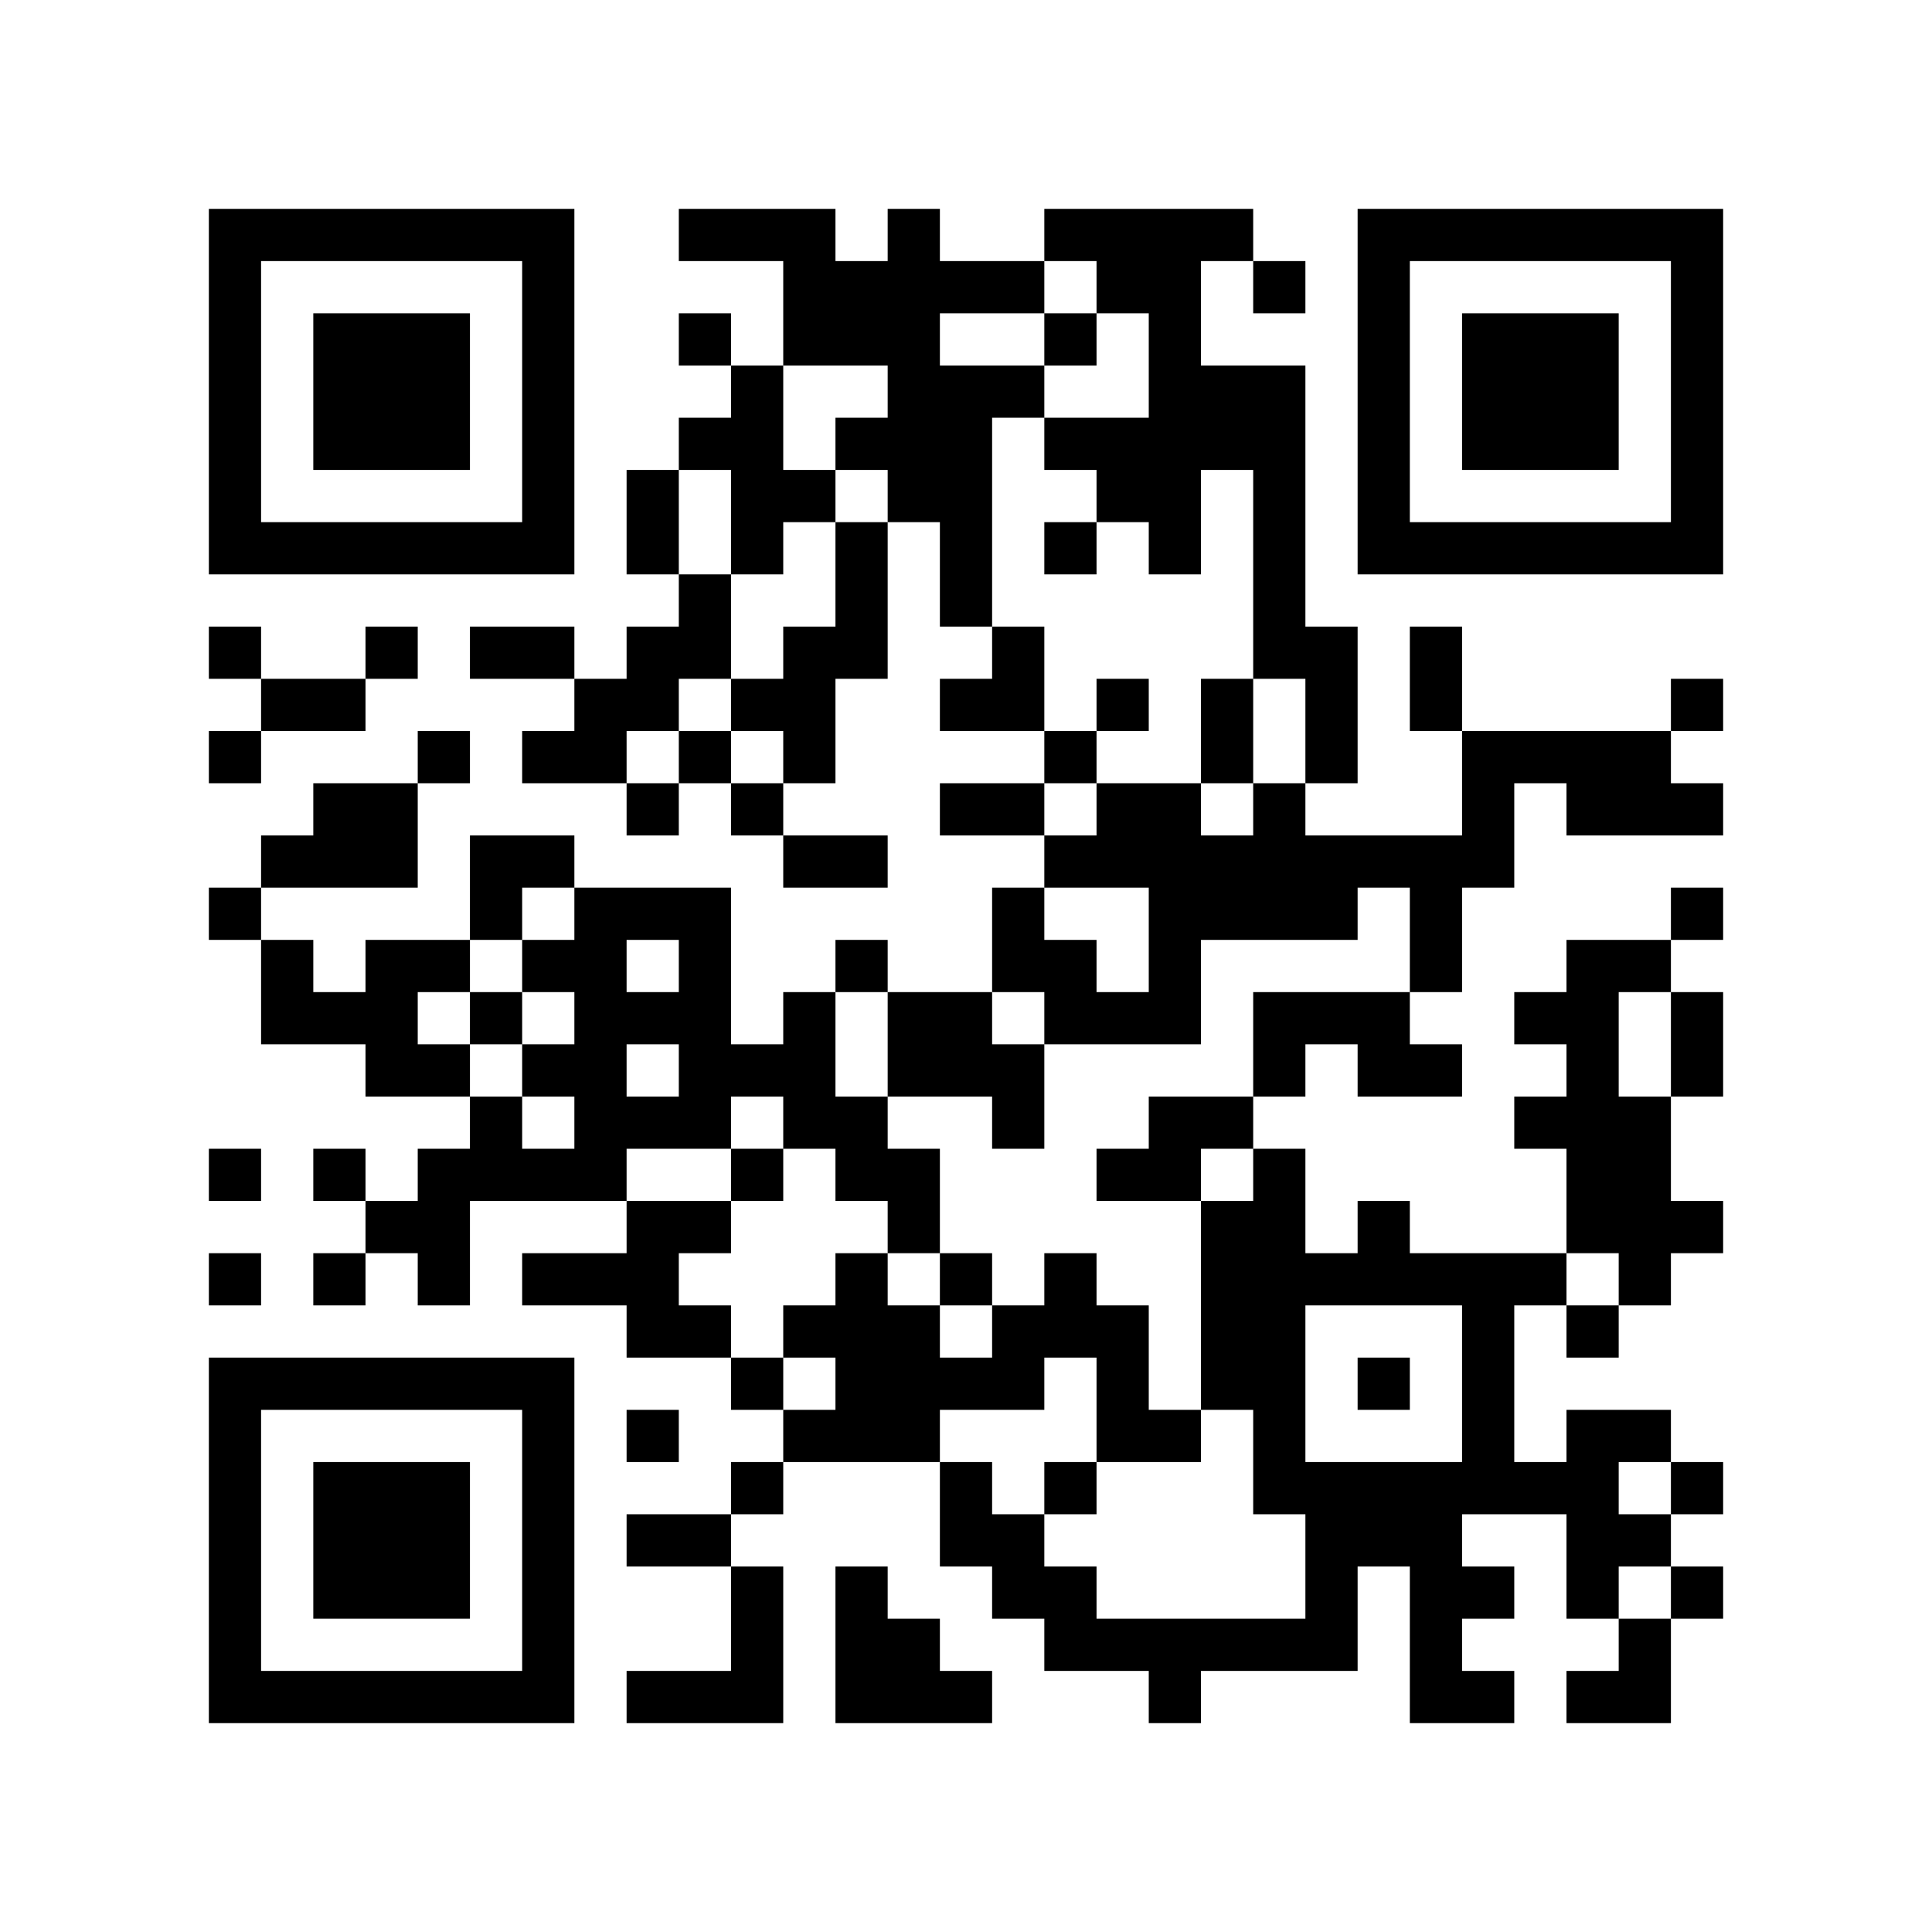
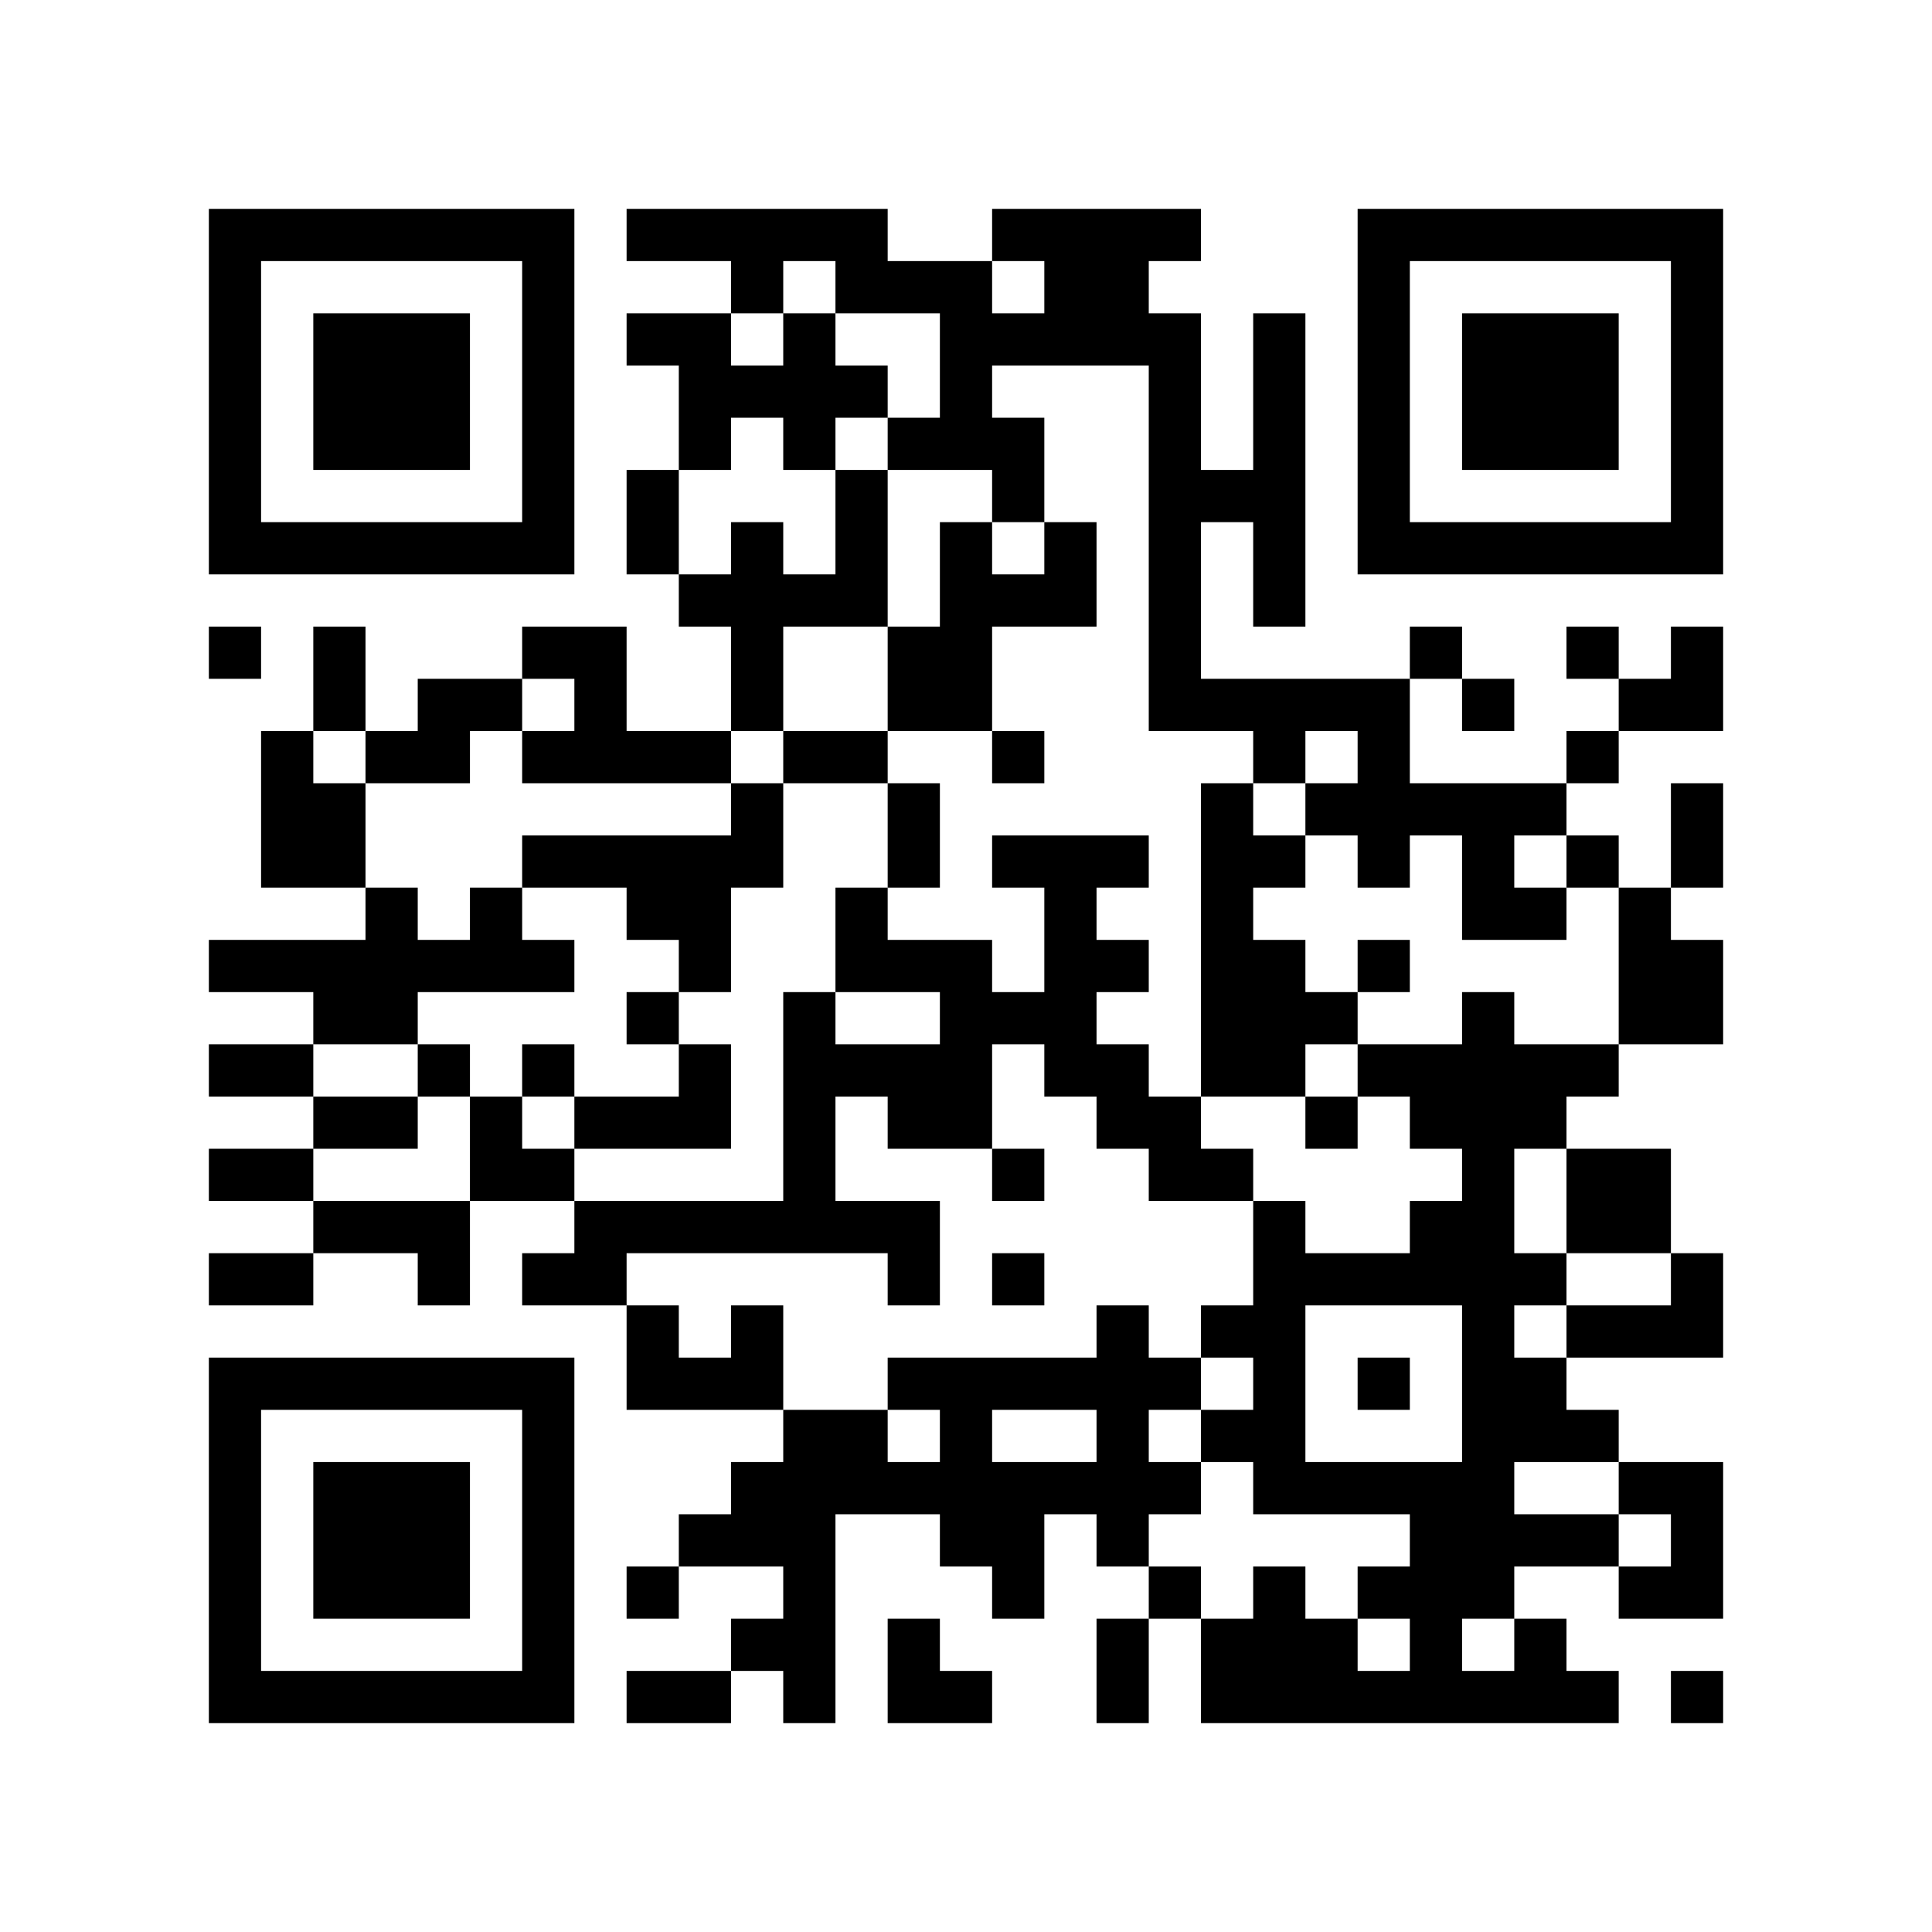
<svg xmlns="http://www.w3.org/2000/svg" width="37mm" height="37mm" version="1.1" viewBox="0 0 37 37">
  <rect fill="white" x="0" y="0" width="100%" height="100%" />
-   <path style="fill:#000000;fill-opacity:1;fill-rule:nonzero;stroke:none" d="M 10 32 L 10 33 L 11 33 L 11 32 z M 23 8 L 23 9 L 24 9 L 24 8 z M 26 23 L 26 24 L 27 24 L 27 23 z M 24 11 L 24 12 L 25 12 L 25 11 z M 27 30 L 27 31 L 28 31 L 28 30 z M 12 9 L 12 10 L 13 10 L 13 9 z M 13 4 L 13 5 L 14 5 L 14 4 z M 18 5 L 18 6 L 19 6 L 19 5 z M 16 21 L 16 22 L 17 22 L 17 21 z M 5 32 L 5 33 L 6 33 L 6 32 z M 29 19 L 29 20 L 30 20 L 30 19 z M 7 6 L 7 7 L 8 7 L 8 6 z M 20 4 L 20 5 L 21 5 L 21 4 z M 10 27 L 10 28 L 11 28 L 11 27 z M 23 17 L 23 18 L 24 18 L 24 17 z M 25 19 L 25 20 L 26 20 L 26 19 z M 26 16 L 26 17 L 27 17 L 27 16 z M 27 13 L 27 14 L 28 14 L 28 13 z M 15 19 L 15 20 L 16 20 L 16 19 z M 13 23 L 13 24 L 14 24 L 14 23 z M 28 25 L 28 26 L 29 26 L 29 25 z M 16 12 L 16 13 L 17 13 L 17 12 z M 19 17 L 19 18 L 20 18 L 20 17 z M 6 22 L 6 23 L 7 23 L 7 22 z M 30 27 L 30 28 L 31 28 L 31 27 z M 7 15 L 7 16 L 8 16 L 8 15 z M 31 10 L 31 11 L 32 11 L 32 10 z M 5 19 L 5 20 L 6 20 L 6 19 z M 32 5 L 32 6 L 33 6 L 33 5 z M 6 16 L 6 17 L 7 17 L 7 16 z M 10 18 L 10 19 L 11 19 L 11 18 z M 11 19 L 11 20 L 12 20 L 12 19 z M 24 25 L 24 26 L 25 26 L 25 25 z M 22 9 L 22 10 L 23 10 L 23 9 z M 25 12 L 25 13 L 26 13 L 26 12 z M 27 10 L 27 11 L 28 11 L 28 10 z M 14 13 L 14 14 L 15 14 L 15 13 z M 12 29 L 12 30 L 13 30 L 13 29 z M 28 32 L 28 33 L 29 33 L 29 32 z M 16 11 L 16 12 L 17 12 L 17 11 z M 4 9 L 4 10 L 5 10 L 5 9 z M 28 6 L 28 7 L 29 7 L 29 6 z M 5 4 L 5 5 L 6 5 L 6 4 z M 29 7 L 29 8 L 30 8 L 30 7 z M 32 28 L 32 29 L 33 29 L 33 28 z M 7 26 L 7 27 L 8 27 L 8 26 z M 10 5 L 10 6 L 11 6 L 11 5 z M 23 31 L 23 32 L 24 32 L 24 31 z M 20 24 L 20 25 L 21 25 L 21 24 z M 10 31 L 10 32 L 11 32 L 11 31 z M 14 30 L 14 31 L 15 31 L 15 30 z M 30 29 L 30 30 L 31 30 L 31 29 z M 4 32 L 4 33 L 5 33 L 5 32 z M 16 24 L 16 25 L 17 25 L 17 24 z M 31 24 L 31 25 L 32 25 L 32 24 z M 29 8 L 29 9 L 30 9 L 30 8 z M 30 7 L 30 8 L 31 8 L 31 7 z M 31 14 L 31 15 L 32 15 L 32 14 z M 8 28 L 8 29 L 9 29 L 9 28 z M 32 17 L 32 18 L 33 18 L 33 17 z M 24 31 L 24 32 L 25 32 L 25 31 z M 10 22 L 10 23 L 11 23 L 11 22 z M 25 30 L 25 31 L 26 31 L 26 30 z M 24 5 L 24 6 L 25 6 L 25 5 z M 22 21 L 22 22 L 23 22 L 23 21 z M 27 24 L 27 25 L 28 25 L 28 24 z M 14 9 L 14 10 L 15 10 L 15 9 z M 15 12 L 15 13 L 16 13 L 16 12 z M 18 11 L 18 12 L 19 12 L 19 11 z M 17 22 L 17 23 L 18 23 L 18 22 z M 6 29 L 6 30 L 7 30 L 7 29 z M 30 14 L 30 15 L 31 15 L 31 14 z M 7 8 L 7 9 L 8 9 L 8 8 z M 32 8 L 32 9 L 33 9 L 33 8 z M 9 10 L 9 11 L 10 11 L 10 10 z M 20 6 L 20 7 L 21 7 L 21 6 z M 11 20 L 11 21 L 12 21 L 12 20 z M 24 12 L 24 13 L 25 13 L 25 12 z M 20 28 L 20 29 L 21 29 L 21 28 z M 25 17 L 25 18 L 26 18 L 26 17 z M 26 6 L 26 7 L 27 7 L 27 6 z M 13 19 L 13 20 L 14 20 L 14 19 z M 12 24 L 12 25 L 13 25 L 13 24 z M 15 5 L 15 6 L 16 6 L 16 5 z M 13 21 L 13 22 L 14 22 L 14 21 z M 28 27 L 28 28 L 29 28 L 29 27 z M 14 26 L 14 27 L 15 27 L 15 26 z M 30 25 L 30 26 L 31 26 L 31 25 z M 4 4 L 4 5 L 5 5 L 5 4 z M 8 18 L 8 19 L 9 19 L 9 18 z M 32 7 L 32 8 L 33 8 L 33 7 z M 9 19 L 9 20 L 10 20 L 10 19 z M 7 23 L 7 24 L 8 24 L 8 23 z M 10 16 L 10 17 L 11 17 L 11 16 z M 8 24 L 8 25 L 9 25 L 9 24 z M 23 24 L 23 25 L 24 25 L 24 24 z M 21 8 L 21 9 L 22 9 L 22 8 z M 11 13 L 11 14 L 12 14 L 12 13 z M 24 27 L 24 28 L 25 28 L 25 27 z M 22 7 L 22 8 L 23 8 L 23 7 z M 26 9 L 26 10 L 27 10 L 27 9 z M 27 4 L 27 5 L 28 5 L 28 4 z M 16 5 L 16 6 L 17 6 L 17 5 z M 17 8 L 17 9 L 18 9 L 18 8 z M 30 32 L 30 33 L 31 33 L 31 32 z M 28 8 L 28 9 L 29 9 L 29 8 z M 31 21 L 31 22 L 32 22 L 32 21 z M 5 10 L 5 11 L 6 11 L 6 10 z M 32 30 L 32 31 L 33 31 L 33 30 z M 30 10 L 30 11 L 31 11 L 31 10 z M 9 12 L 9 13 L 10 13 L 10 12 z M 7 28 L 7 29 L 8 29 L 8 28 z M 8 23 L 8 24 L 9 24 L 9 23 z M 9 22 L 9 23 L 10 23 L 10 22 z M 10 29 L 10 30 L 11 30 L 11 29 z M 23 7 L 23 8 L 24 8 L 24 7 z M 21 27 L 21 28 L 22 28 L 22 27 z M 24 8 L 24 9 L 25 9 L 25 8 z M 27 29 L 27 30 L 28 30 L 28 29 z M 18 28 L 18 29 L 19 29 L 19 28 z M 14 28 L 14 29 L 15 29 L 15 28 z M 15 25 L 15 26 L 16 26 L 16 25 z M 28 15 L 28 16 L 29 16 L 29 15 z M 16 26 L 16 27 L 17 27 L 17 26 z M 29 14 L 29 15 L 30 15 L 30 14 z M 17 27 L 17 28 L 18 28 L 18 27 z M 6 32 L 6 33 L 7 33 L 7 32 z M 8 30 L 8 31 L 9 31 L 9 30 z M 32 19 L 32 20 L 33 20 L 33 19 z M 10 20 L 10 21 L 11 21 L 11 20 z M 25 28 L 25 29 L 26 29 L 26 28 z M 24 7 L 24 8 L 25 8 L 25 7 z M 22 19 L 22 20 L 23 20 L 23 19 z M 12 13 L 12 14 L 13 14 L 13 13 z M 13 8 L 13 9 L 14 9 L 14 8 z M 27 16 L 27 17 L 28 17 L 28 16 z M 14 7 L 14 8 L 15 8 L 15 7 z M 19 30 L 19 31 L 20 31 L 20 30 z M 15 14 L 15 15 L 16 15 L 16 14 z M 18 9 L 18 10 L 19 10 L 19 9 z M 17 20 L 17 21 L 18 21 L 18 20 z M 7 10 L 7 11 L 8 11 L 8 10 z M 32 10 L 32 11 L 33 11 L 33 10 z M 20 8 L 20 9 L 21 9 L 21 8 z M 23 21 L 23 22 L 24 22 L 24 21 z M 21 5 L 21 6 L 22 6 L 22 5 z M 11 22 L 11 23 L 12 23 L 12 22 z M 22 10 L 22 11 L 23 11 L 23 10 z M 20 30 L 20 31 L 21 31 L 21 30 z M 21 31 L 21 32 L 22 32 L 22 31 z M 26 4 L 26 5 L 27 5 L 27 4 z M 13 17 L 13 18 L 14 18 L 14 17 z M 16 8 L 16 9 L 17 9 L 17 8 z M 29 24 L 29 25 L 30 25 L 30 24 z M 19 13 L 19 14 L 20 14 L 20 13 z M 30 23 L 30 24 L 31 24 L 31 23 z M 4 6 L 4 7 L 5 7 L 5 6 z M 7 19 L 7 20 L 8 20 L 8 19 z M 9 17 L 9 18 L 10 18 L 10 17 z M 10 6 L 10 7 L 11 7 L 11 6 z M 8 26 L 8 27 L 9 27 L 9 26 z M 23 26 L 23 27 L 24 27 L 24 26 z M 22 5 L 22 6 L 23 6 L 23 5 z M 25 24 L 25 25 L 26 25 L 26 24 z M 22 31 L 22 32 L 23 32 L 23 31 z M 19 26 L 19 27 L 20 27 L 20 26 z M 17 6 L 17 7 L 18 7 L 18 6 z M 30 30 L 30 31 L 31 31 L 31 30 z M 4 29 L 4 30 L 5 30 L 5 29 z M 28 10 L 28 11 L 29 11 L 29 10 z M 31 23 L 31 24 L 32 24 L 32 23 z M 17 32 L 17 33 L 18 33 L 18 32 z M 6 7 L 6 8 L 7 8 L 7 7 z M 30 8 L 30 9 L 31 9 L 31 8 z M 7 30 L 7 31 L 8 31 L 8 30 z M 10 9 L 10 10 L 11 10 L 11 9 z M 24 28 L 24 29 L 25 29 L 25 28 z M 21 25 L 21 26 L 22 26 L 22 25 z M 24 10 L 24 11 L 25 11 L 25 10 z M 22 22 L 22 23 L 23 23 L 23 22 z M 27 31 L 27 32 L 28 32 L 28 31 z M 14 10 L 14 11 L 15 11 L 15 10 z M 15 27 L 15 28 L 16 28 L 16 27 z M 17 25 L 17 26 L 18 26 L 18 25 z M 32 23 L 32 24 L 33 24 L 33 23 z M 6 30 L 6 31 L 7 31 L 7 30 z M 30 19 L 30 20 L 31 20 L 31 19 z M 7 7 L 7 8 L 8 8 L 8 7 z M 31 18 L 31 19 L 32 19 L 32 18 z M 8 8 L 8 9 L 9 9 L 9 8 z M 32 13 L 32 14 L 33 14 L 33 13 z M 20 19 L 20 20 L 21 20 L 21 19 z M 10 26 L 10 27 L 11 27 L 11 26 z M 23 14 L 23 15 L 24 15 L 24 14 z M 24 17 L 24 18 L 25 18 L 25 17 z M 22 17 L 22 18 L 23 18 L 23 17 z M 27 20 L 27 21 L 28 21 L 28 20 z M 12 15 L 12 16 L 13 16 L 13 15 z M 26 19 L 26 20 L 27 20 L 27 19 z M 13 14 L 13 15 L 14 15 L 14 14 z M 27 18 L 27 19 L 28 19 L 28 18 z M 12 21 L 12 22 L 13 22 L 13 21 z M 15 16 L 15 17 L 16 17 L 16 16 z M 4 27 L 4 28 L 5 28 L 5 27 z M 28 24 L 28 25 L 29 25 L 29 24 z M 18 15 L 18 16 L 19 16 L 19 15 z M 5 26 L 5 27 L 6 27 L 6 26 z M 29 21 L 29 22 L 30 22 L 30 21 z M 4 17 L 4 18 L 5 18 L 5 17 z M 7 12 L 7 13 L 8 13 L 8 12 z M 8 7 L 8 8 L 9 8 L 9 7 z M 32 4 L 32 5 L 33 5 L 33 4 z M 6 19 L 6 20 L 7 20 L 7 19 z M 20 10 L 20 11 L 21 11 L 21 10 z M 23 23 L 23 24 L 24 24 L 24 23 z M 24 24 L 24 25 L 25 25 L 25 24 z M 22 8 L 22 9 L 23 9 L 23 8 z M 25 13 L 25 14 L 26 14 L 26 13 z M 26 10 L 26 11 L 27 11 L 27 10 z M 15 9 L 15 10 L 16 10 L 16 9 z M 13 25 L 13 26 L 14 26 L 14 25 z M 16 10 L 16 11 L 17 11 L 17 10 z M 14 22 L 14 23 L 15 23 L 15 22 z M 19 15 L 19 16 L 20 16 L 20 15 z M 30 21 L 30 22 L 31 22 L 31 21 z M 4 8 L 4 9 L 5 9 L 5 8 z M 16 32 L 16 33 L 17 33 L 17 32 z M 31 32 L 31 33 L 32 33 L 32 32 z M 8 14 L 8 15 L 9 15 L 9 14 z M 6 10 L 6 11 L 7 11 L 7 10 z M 10 4 L 10 5 L 11 5 L 11 4 z M 8 20 L 8 21 L 9 21 L 9 20 z M 24 23 L 24 24 L 25 24 L 25 23 z M 10 30 L 10 31 L 11 31 L 11 30 z M 21 22 L 21 23 L 22 23 L 22 22 z M 26 29 L 26 30 L 27 30 L 27 29 z M 27 32 L 27 33 L 28 33 L 28 32 z M 19 20 L 19 21 L 20 21 L 20 20 z M 17 4 L 17 5 L 18 5 L 18 4 z M 15 20 L 15 21 L 16 21 L 16 20 z M 30 28 L 30 29 L 31 29 L 31 28 z M 4 31 L 4 32 L 5 32 L 5 31 z M 16 31 L 16 32 L 17 32 L 17 31 z M 30 6 L 30 7 L 31 7 L 31 6 z M 7 32 L 7 33 L 8 33 L 8 32 z M 31 15 L 31 16 L 32 16 L 32 15 z M 20 14 L 20 15 L 21 15 L 21 14 z M 25 31 L 25 32 L 26 32 L 26 31 z M 21 15 L 21 16 L 22 16 L 22 15 z M 26 20 L 26 21 L 27 21 L 27 20 z M 12 10 L 12 11 L 13 11 L 13 10 z M 13 11 L 13 12 L 14 12 L 14 11 z M 18 32 L 18 33 L 19 33 L 19 32 z M 14 8 L 14 9 L 15 9 L 15 8 z M 19 29 L 19 30 L 20 30 L 20 29 z M 15 13 L 15 14 L 16 14 L 16 13 z M 4 22 L 4 23 L 5 23 L 5 22 z M 18 10 L 18 11 L 19 11 L 19 10 z M 16 22 L 16 23 L 17 23 L 17 22 z M 17 23 L 17 24 L 18 24 L 18 23 z M 6 28 L 6 29 L 7 29 L 7 28 z M 4 12 L 4 13 L 5 13 L 5 12 z M 31 4 L 31 5 L 32 5 L 32 4 z M 8 10 L 8 11 L 9 11 L 9 10 z M 32 15 L 32 16 L 33 16 L 33 15 z M 10 24 L 10 25 L 11 25 L 11 24 z M 23 16 L 23 17 L 24 17 L 24 16 z M 21 16 L 21 17 L 22 17 L 22 16 z M 11 21 L 11 22 L 12 22 L 12 21 z M 24 19 L 24 20 L 25 20 L 25 19 z M 22 15 L 22 16 L 23 16 L 23 15 z M 12 17 L 12 18 L 13 18 L 13 17 z M 13 12 L 13 13 L 14 13 L 14 12 z M 27 12 L 27 13 L 28 13 L 28 12 z M 12 23 L 12 24 L 13 24 L 13 23 z M 28 26 L 28 27 L 29 27 L 29 26 z M 18 13 L 18 14 L 19 14 L 19 13 z M 31 29 L 31 30 L 32 30 L 32 29 z M 5 18 L 5 19 L 6 19 L 6 18 z M 32 6 L 32 7 L 33 7 L 33 6 z M 9 4 L 9 5 L 10 5 L 10 4 z M 7 20 L 7 21 L 8 21 L 8 20 z M 23 25 L 23 26 L 24 26 L 24 25 z M 21 9 L 21 10 L 22 10 L 22 9 z M 11 18 L 11 19 L 12 19 L 12 18 z M 24 26 L 24 27 L 25 27 L 25 26 z M 22 6 L 22 7 L 23 7 L 23 6 z M 26 8 L 26 9 L 27 9 L 27 8 z M 22 32 L 22 33 L 23 33 L 23 32 z M 18 20 L 18 21 L 19 21 L 19 20 z M 14 20 L 14 21 L 15 21 L 15 20 z M 29 28 L 29 29 L 30 29 L 30 28 z M 19 25 L 19 26 L 20 26 L 20 25 z M 17 9 L 17 10 L 18 10 L 18 9 z M 4 10 L 4 11 L 5 11 L 5 10 z M 28 7 L 28 8 L 29 8 L 29 7 z M 29 6 L 29 7 L 30 7 L 30 6 z M 6 8 L 6 9 L 7 9 L 7 8 z M 7 29 L 7 30 L 8 30 L 8 29 z M 10 10 L 10 11 L 11 11 L 11 10 z M 8 22 L 8 23 L 9 23 L 9 22 z M 20 25 L 20 26 L 21 26 L 21 25 z M 10 28 L 10 29 L 11 29 L 11 28 z M 23 4 L 23 5 L 24 5 L 24 4 z M 22 27 L 22 28 L 23 28 L 23 27 z M 13 32 L 13 33 L 14 33 L 14 32 z M 14 31 L 14 32 L 15 32 L 15 31 z M 28 14 L 28 15 L 29 15 L 29 14 z M 16 25 L 16 26 L 17 26 L 17 25 z M 31 27 L 31 28 L 32 28 L 32 27 z M 32 20 L 32 21 L 33 21 L 33 20 z M 30 4 L 30 5 L 31 5 L 31 4 z M 8 29 L 8 30 L 9 30 L 9 29 z M 9 32 L 9 33 L 10 33 L 10 32 z M 20 16 L 20 17 L 21 17 L 21 16 z M 25 29 L 25 30 L 26 30 L 26 29 z M 23 13 L 23 14 L 24 14 L 24 13 z M 21 13 L 21 14 L 22 14 L 22 13 z M 26 26 L 26 27 L 27 27 L 27 26 z M 22 18 L 22 19 L 23 19 L 23 18 z M 12 12 L 12 13 L 13 13 L 13 12 z M 27 17 L 27 18 L 28 18 L 28 17 z M 4 24 L 4 25 L 5 25 L 5 24 z M 18 8 L 18 9 L 19 9 L 19 8 z M 16 16 L 16 17 L 17 17 L 17 16 z M 19 5 L 19 6 L 20 6 L 20 5 z M 6 26 L 6 27 L 7 27 L 7 26 z M 30 15 L 30 16 L 31 16 L 31 15 z M 4 14 L 4 15 L 5 15 L 5 14 z M 8 4 L 8 5 L 9 5 L 9 4 z M 32 9 L 32 10 L 33 10 L 33 9 z M 10 14 L 10 15 L 11 15 L 11 14 z M 25 16 L 25 17 L 26 17 L 26 16 z M 12 19 L 12 20 L 13 20 L 13 19 z M 26 7 L 26 8 L 27 8 L 27 7 z M 13 18 L 13 19 L 14 19 L 14 18 z M 12 25 L 12 26 L 13 26 L 13 25 z M 15 4 L 15 5 L 16 5 L 16 4 z M 13 20 L 13 21 L 14 21 L 14 20 z M 28 28 L 28 29 L 29 29 L 29 28 z M 18 19 L 18 20 L 19 20 L 19 19 z M 19 18 L 19 19 L 20 19 L 20 18 z M 30 22 L 30 23 L 31 23 L 31 22 z M 4 5 L 4 6 L 5 6 L 5 5 z M 7 16 L 7 17 L 8 17 L 8 16 z M 31 31 L 31 32 L 32 32 L 32 31 z M 5 16 L 5 17 L 6 17 L 6 16 z M 6 15 L 6 16 L 7 16 L 7 15 z M 24 20 L 24 21 L 25 21 L 25 20 z M 22 4 L 22 5 L 23 5 L 23 4 z M 12 32 L 12 33 L 13 33 L 13 32 z M 13 29 L 13 30 L 14 30 L 14 29 z M 18 26 L 18 27 L 19 27 L 19 26 z M 16 6 L 16 7 L 17 7 L 17 6 z M 17 7 L 17 8 L 18 8 L 18 7 z M 4 28 L 4 29 L 5 29 L 5 28 z M 29 4 L 29 5 L 30 5 L 30 4 z M 6 6 L 6 7 L 7 7 L 7 6 z M 10 8 L 10 9 L 11 9 L 11 8 z M 8 32 L 8 33 L 9 33 L 9 32 z M 9 21 L 9 22 L 10 22 L 10 21 z M 21 26 L 21 27 L 22 27 L 22 26 z M 24 9 L 24 10 L 25 10 L 25 9 z M 27 28 L 27 29 L 28 29 L 28 28 z M 13 6 L 13 7 L 14 7 L 14 6 z M 18 29 L 18 30 L 19 30 L 19 29 z M 28 16 L 28 17 L 29 17 L 29 16 z M 18 7 L 18 8 L 19 8 L 19 7 z M 16 27 L 16 28 L 17 28 L 17 27 z M 17 26 L 17 27 L 18 27 L 18 26 z M 30 18 L 30 19 L 31 19 L 31 18 z M 7 4 L 7 5 L 8 5 L 8 4 z M 20 18 L 20 19 L 21 19 L 21 18 z M 21 19 L 21 20 L 22 20 L 22 19 z M 11 24 L 11 25 L 12 25 L 12 24 z M 26 24 L 26 25 L 27 25 L 27 24 z M 24 16 L 24 17 L 25 17 L 25 16 z M 22 16 L 22 17 L 23 17 L 23 16 z M 14 4 L 14 5 L 15 5 L 15 4 z M 4 26 L 4 27 L 5 27 L 5 26 z M 16 18 L 16 19 L 17 19 L 17 18 z M 19 7 L 19 8 L 20 8 L 20 7 z M 17 19 L 17 20 L 18 20 L 18 19 z M 6 24 L 6 25 L 7 25 L 7 24 z M 5 13 L 5 14 L 6 14 L 6 13 z M 8 6 L 8 7 L 9 7 L 9 6 z M 10 12 L 10 13 L 11 13 L 11 12 z M 21 4 L 21 5 L 22 5 L 22 4 z M 11 17 L 11 18 L 12 18 L 12 17 z M 24 15 L 24 16 L 25 16 L 25 15 z M 20 31 L 20 32 L 21 32 L 21 31 z M 25 14 L 25 15 L 26 15 L 26 14 z M 26 5 L 26 6 L 27 6 L 27 5 z M 14 15 L 14 16 L 15 16 L 15 15 z M 12 27 L 12 28 L 13 28 L 13 27 z M 15 6 L 15 7 L 16 7 L 16 6 z M 28 30 L 28 31 L 29 31 L 29 30 z M 19 12 L 19 13 L 20 13 L 20 12 z M 30 20 L 30 21 L 31 21 L 31 20 z M 4 7 L 4 8 L 5 8 L 5 7 z M 28 4 L 28 5 L 29 5 L 29 4 z M 7 18 L 7 19 L 8 19 L 8 18 z M 6 13 L 6 14 L 7 14 L 7 13 z M 9 16 L 9 17 L 10 17 L 10 16 z M 10 7 L 10 8 L 11 8 L 11 7 z M 11 14 L 11 15 L 12 15 L 12 14 z M 9 26 L 9 27 L 10 27 L 10 26 z M 24 22 L 24 23 L 25 23 L 25 22 z M 26 28 L 26 29 L 27 29 L 27 28 z M 18 24 L 18 25 L 19 25 L 19 24 z M 14 32 L 14 33 L 15 33 L 15 32 z M 19 21 L 19 22 L 20 22 L 20 21 z M 17 5 L 17 6 L 18 6 L 18 5 z M 15 21 L 15 22 L 16 22 L 16 21 z M 4 30 L 4 31 L 5 31 L 5 30 z M 16 30 L 16 31 L 17 31 L 17 30 z M 31 22 L 31 23 L 32 23 L 32 22 z M 29 10 L 29 11 L 30 11 L 30 10 z M 17 31 L 17 32 L 18 32 L 18 31 z M 6 4 L 6 5 L 7 5 L 7 4 z" id="qr-path" />
+   <path style="fill:#000000;fill-opacity:1;fill-rule:nonzero;stroke:none" d="M 10 32 L 10 33 L 11 33 L 11 32 z M 25 32 L 25 33 L 26 33 L 26 32 z M 24 11 L 24 12 L 25 12 L 25 11 z M 27 30 L 27 31 L 28 31 L 28 30 z M 12 9 L 12 10 L 13 10 L 13 9 z M 13 4 L 13 5 L 14 5 L 14 4 z M 14 11 L 14 12 L 15 12 L 15 11 z M 18 5 L 18 6 L 19 6 L 19 5 z M 5 32 L 5 33 L 6 33 L 6 32 z M 19 8 L 19 9 L 20 9 L 20 8 z M 17 24 L 17 25 L 18 25 L 18 24 z M 30 16 L 30 17 L 31 17 L 31 16 z M 7 6 L 7 7 L 8 7 L 8 6 z M 20 4 L 20 5 L 21 5 L 21 4 z M 10 27 L 10 28 L 11 28 L 11 27 z M 23 17 L 23 18 L 24 18 L 24 17 z M 24 18 L 24 19 L 25 19 L 25 18 z M 27 23 L 27 24 L 28 24 L 28 23 z M 25 19 L 25 20 L 26 20 L 26 19 z M 12 16 L 12 17 L 13 17 L 13 16 z M 26 16 L 26 17 L 27 17 L 27 16 z M 15 19 L 15 20 L 16 20 L 16 19 z M 13 23 L 13 24 L 14 24 L 14 23 z M 28 25 L 28 26 L 29 26 L 29 25 z M 18 12 L 18 13 L 19 13 L 19 12 z M 29 20 L 29 21 L 30 21 L 30 20 z M 30 27 L 30 28 L 31 28 L 31 27 z M 4 18 L 4 19 L 5 19 L 5 18 z M 31 10 L 31 11 L 32 11 L 32 10 z M 32 5 L 32 6 L 33 6 L 33 5 z M 6 16 L 6 17 L 7 17 L 7 16 z M 7 21 L 7 22 L 8 22 L 8 21 z M 20 11 L 20 12 L 21 12 L 21 11 z M 10 18 L 10 19 L 11 19 L 11 18 z M 23 22 L 23 23 L 24 23 L 24 22 z M 24 25 L 24 26 L 25 26 L 25 25 z M 22 9 L 22 10 L 23 10 L 23 9 z M 21 28 L 21 29 L 22 29 L 22 28 z M 27 10 L 27 11 L 28 11 L 28 10 z M 14 13 L 14 14 L 15 14 L 15 13 z M 15 8 L 15 9 L 16 9 L 16 8 z M 28 32 L 28 33 L 29 33 L 29 32 z M 16 11 L 16 12 L 17 12 L 17 11 z M 14 23 L 14 24 L 15 24 L 15 23 z M 29 29 L 29 30 L 30 30 L 30 29 z M 19 14 L 19 15 L 20 15 L 20 14 z M 15 30 L 15 31 L 16 31 L 16 30 z M 4 9 L 4 10 L 5 10 L 5 9 z M 28 6 L 28 7 L 29 7 L 29 6 z M 5 4 L 5 5 L 6 5 L 6 4 z M 29 7 L 29 8 L 30 8 L 30 7 z M 32 28 L 32 29 L 33 29 L 33 28 z M 7 26 L 7 27 L 8 27 L 8 26 z M 10 5 L 10 6 L 11 6 L 11 5 z M 23 31 L 23 32 L 24 32 L 24 31 z M 24 32 L 24 33 L 25 33 L 25 32 z M 10 31 L 10 32 L 11 32 L 11 31 z M 25 21 L 25 22 L 26 22 L 26 21 z M 21 21 L 21 22 L 22 22 L 22 21 z M 22 26 L 22 27 L 23 27 L 23 26 z M 12 4 L 12 5 L 13 5 L 13 4 z M 15 23 L 15 24 L 16 24 L 16 23 z M 30 29 L 30 30 L 31 30 L 31 29 z M 4 32 L 4 33 L 5 33 L 5 32 z M 28 13 L 28 14 L 29 14 L 29 13 z M 29 8 L 29 9 L 30 9 L 30 8 z M 30 7 L 30 8 L 31 8 L 31 7 z M 8 28 L 8 29 L 9 29 L 9 28 z M 24 31 L 24 32 L 25 32 L 25 31 z M 10 22 L 10 23 L 11 23 L 11 22 z M 22 21 L 22 22 L 23 22 L 23 21 z M 27 24 L 27 25 L 28 25 L 28 24 z M 26 15 L 26 16 L 27 16 L 27 15 z M 19 28 L 19 29 L 20 29 L 20 28 z M 28 20 L 28 21 L 29 21 L 29 20 z M 18 11 L 18 12 L 19 12 L 19 11 z M 16 23 L 16 24 L 17 24 L 17 23 z M 5 22 L 5 23 L 6 23 L 6 22 z M 29 17 L 29 18 L 30 18 L 30 17 z M 6 29 L 6 30 L 7 30 L 7 29 z M 30 14 L 30 15 L 31 15 L 31 14 z M 7 8 L 7 9 L 8 9 L 8 8 z M 32 8 L 32 9 L 33 9 L 33 8 z M 9 10 L 9 11 L 10 11 L 10 10 z M 20 6 L 20 7 L 21 7 L 21 6 z M 23 19 L 23 20 L 24 20 L 24 19 z M 22 12 L 22 13 L 23 13 L 23 12 z M 20 28 L 20 29 L 21 29 L 21 28 z M 26 6 L 26 7 L 27 7 L 27 6 z M 27 15 L 27 16 L 28 16 L 28 15 z M 14 16 L 14 17 L 15 17 L 15 16 z M 13 21 L 13 22 L 14 22 L 14 21 z M 28 27 L 28 28 L 29 28 L 29 27 z M 18 18 L 18 19 L 19 19 L 19 18 z M 16 14 L 16 15 L 17 15 L 17 14 z M 14 26 L 14 27 L 15 27 L 15 26 z M 29 26 L 29 27 L 30 27 L 30 26 z M 19 19 L 19 20 L 20 20 L 20 19 z M 17 15 L 17 16 L 18 16 L 18 15 z M 30 25 L 30 26 L 31 26 L 31 25 z M 4 4 L 4 5 L 5 5 L 5 4 z M 7 17 L 7 18 L 8 18 L 8 17 z M 31 28 L 31 29 L 32 29 L 32 28 z M 8 18 L 8 19 L 9 19 L 9 18 z M 32 7 L 32 8 L 33 8 L 33 7 z M 7 23 L 7 24 L 8 24 L 8 23 z M 10 16 L 10 17 L 11 17 L 11 16 z M 8 24 L 8 25 L 9 25 L 9 24 z M 11 13 L 11 14 L 12 14 L 12 13 z M 24 27 L 24 28 L 25 28 L 25 27 z M 22 7 L 22 8 L 23 8 L 23 7 z M 26 9 L 26 10 L 27 10 L 27 9 z M 27 4 L 27 5 L 28 5 L 28 4 z M 18 21 L 18 22 L 19 22 L 19 21 z M 16 5 L 16 6 L 17 6 L 17 5 z M 19 24 L 19 25 L 20 25 L 20 24 z M 17 8 L 17 9 L 18 9 L 18 8 z M 15 32 L 15 33 L 16 33 L 16 32 z M 30 32 L 30 33 L 31 33 L 31 32 z M 28 8 L 28 9 L 29 9 L 29 8 z M 5 10 L 5 11 L 6 11 L 6 10 z M 32 30 L 32 31 L 33 31 L 33 30 z M 30 10 L 30 11 L 31 11 L 31 10 z M 7 28 L 7 29 L 8 29 L 8 28 z M 8 23 L 8 24 L 9 24 L 9 23 z M 9 22 L 9 23 L 10 23 L 10 22 z M 20 26 L 20 27 L 21 27 L 21 26 z M 10 29 L 10 30 L 11 30 L 11 29 z M 21 27 L 21 28 L 22 28 L 22 27 z M 26 32 L 26 33 L 27 33 L 27 32 z M 24 8 L 24 9 L 25 9 L 25 8 z M 27 29 L 27 30 L 28 30 L 28 29 z M 12 6 L 12 7 L 13 7 L 13 6 z M 13 7 L 13 8 L 14 8 L 14 7 z M 18 28 L 18 29 L 19 29 L 19 28 z M 14 28 L 14 29 L 15 29 L 15 28 z M 28 15 L 28 16 L 29 16 L 29 15 z M 18 6 L 18 7 L 19 7 L 19 6 z M 6 32 L 6 33 L 7 33 L 7 32 z M 8 30 L 8 31 L 9 31 L 9 30 z M 32 19 L 32 20 L 33 20 L 33 19 z M 20 17 L 20 18 L 21 18 L 21 17 z M 10 20 L 10 21 L 11 21 L 11 20 z M 25 28 L 25 29 L 26 29 L 26 28 z M 24 7 L 24 8 L 25 8 L 25 7 z M 26 13 L 26 14 L 27 14 L 27 13 z M 13 8 L 13 9 L 14 9 L 14 8 z M 14 7 L 14 8 L 15 8 L 15 7 z M 19 30 L 19 31 L 20 31 L 20 30 z M 15 14 L 15 15 L 16 15 L 16 14 z M 28 22 L 28 23 L 29 23 L 29 22 z M 16 17 L 16 18 L 17 18 L 17 17 z M 5 20 L 5 21 L 6 21 L 6 20 z M 19 4 L 19 5 L 20 5 L 20 4 z M 17 20 L 17 21 L 18 21 L 18 20 z M 30 12 L 30 13 L 31 13 L 31 12 z M 7 10 L 7 11 L 8 11 L 8 10 z M 5 14 L 5 15 L 6 15 L 6 14 z M 32 10 L 32 11 L 33 11 L 33 10 z M 21 5 L 21 6 L 22 6 L 22 5 z M 24 14 L 24 15 L 25 15 L 25 14 z M 22 10 L 22 11 L 23 11 L 23 10 z M 25 15 L 25 16 L 26 16 L 26 15 z M 21 31 L 21 32 L 22 32 L 22 31 z M 26 4 L 26 5 L 27 5 L 27 4 z M 13 17 L 13 18 L 14 18 L 14 17 z M 12 26 L 12 27 L 13 27 L 13 26 z M 15 7 L 15 8 L 16 8 L 16 7 z M 28 29 L 28 30 L 29 30 L 29 29 z M 29 24 L 29 25 L 30 25 L 30 24 z M 17 13 L 17 14 L 18 14 L 18 13 z M 15 29 L 15 30 L 16 30 L 16 29 z M 30 23 L 30 24 L 31 24 L 31 23 z M 4 6 L 4 7 L 5 7 L 5 6 z M 7 19 L 7 20 L 8 20 L 8 19 z M 31 30 L 31 31 L 32 31 L 32 30 z M 6 12 L 6 13 L 7 13 L 7 12 z M 9 17 L 9 18 L 10 18 L 10 17 z M 10 6 L 10 7 L 11 7 L 11 6 z M 8 26 L 8 27 L 9 27 L 9 26 z M 25 24 L 25 25 L 26 25 L 26 24 z M 21 32 L 21 33 L 22 33 L 22 32 z M 18 27 L 18 28 L 19 28 L 19 27 z M 16 7 L 16 8 L 17 8 L 17 7 z M 19 26 L 19 27 L 20 27 L 20 26 z M 4 29 L 4 30 L 5 30 L 5 29 z M 28 10 L 28 11 L 29 11 L 29 10 z M 31 23 L 31 24 L 32 24 L 32 23 z M 17 32 L 17 33 L 18 33 L 18 32 z M 32 24 L 32 25 L 33 25 L 33 24 z M 6 7 L 6 8 L 7 8 L 7 7 z M 30 8 L 30 9 L 31 9 L 31 8 z M 7 30 L 7 31 L 8 31 L 8 30 z M 31 13 L 31 14 L 32 14 L 32 13 z M 10 9 L 10 10 L 11 10 L 11 9 z M 24 28 L 24 29 L 25 29 L 25 28 z M 23 9 L 23 10 L 24 10 L 24 9 z M 21 25 L 21 26 L 22 26 L 22 25 z M 24 10 L 24 11 L 25 11 L 25 10 z M 22 22 L 22 23 L 23 23 L 23 22 z M 27 31 L 27 32 L 28 32 L 28 31 z M 14 10 L 14 11 L 15 11 L 15 10 z M 15 27 L 15 28 L 16 28 L 16 27 z M 4 20 L 4 21 L 5 21 L 5 20 z M 28 17 L 28 18 L 29 18 L 29 17 z M 16 20 L 16 21 L 17 21 L 17 20 z M 19 9 L 19 10 L 20 10 L 20 9 z M 6 30 L 6 31 L 7 31 L 7 30 z M 7 7 L 7 8 L 8 8 L 8 7 z M 31 18 L 31 19 L 32 19 L 32 18 z M 8 8 L 8 9 L 9 9 L 9 8 z M 32 13 L 32 14 L 33 14 L 33 13 z M 20 19 L 20 20 L 21 20 L 21 19 z M 10 26 L 10 27 L 11 27 L 11 26 z M 21 18 L 21 19 L 22 19 L 22 18 z M 27 20 L 27 21 L 28 21 L 28 20 z M 13 14 L 13 15 L 14 15 L 14 14 z M 14 5 L 14 6 L 15 6 L 15 5 z M 12 21 L 12 22 L 13 22 L 13 21 z M 4 27 L 4 28 L 5 28 L 5 27 z M 28 24 L 28 25 L 29 25 L 29 24 z M 5 26 L 5 27 L 6 27 L 6 26 z M 29 21 L 29 22 L 30 22 L 30 21 z M 19 6 L 19 7 L 20 7 L 20 6 z M 17 18 L 17 19 L 18 19 L 18 18 z M 8 7 L 8 8 L 9 8 L 9 7 z M 32 4 L 32 5 L 33 5 L 33 4 z M 6 19 L 6 20 L 7 20 L 7 19 z M 20 10 L 20 11 L 21 11 L 21 10 z M 11 16 L 11 17 L 12 17 L 12 16 z M 24 24 L 24 25 L 25 25 L 25 24 z M 22 8 L 22 9 L 23 9 L 23 8 z M 25 13 L 25 14 L 26 14 L 26 13 z M 21 29 L 21 30 L 22 30 L 22 29 z M 26 10 L 26 11 L 27 11 L 27 10 z M 14 12 L 14 13 L 15 13 L 15 12 z M 16 10 L 16 11 L 17 11 L 17 10 z M 15 31 L 15 32 L 16 32 L 16 31 z M 4 8 L 4 9 L 5 9 L 5 8 z M 8 14 L 8 15 L 9 15 L 9 14 z M 6 10 L 6 11 L 7 11 L 7 10 z M 10 4 L 10 5 L 11 5 L 11 4 z M 8 20 L 8 21 L 9 21 L 9 20 z M 24 23 L 24 24 L 25 24 L 25 23 z M 10 30 L 10 31 L 11 31 L 11 30 z M 27 32 L 27 33 L 28 33 L 28 32 z M 15 20 L 15 21 L 16 21 L 16 20 z M 4 31 L 4 32 L 5 32 L 5 31 z M 31 25 L 31 26 L 32 26 L 32 25 z M 30 6 L 30 7 L 31 7 L 31 6 z M 7 32 L 7 33 L 8 33 L 8 32 z M 32 16 L 32 17 L 33 17 L 33 16 z M 24 30 L 24 31 L 25 31 L 25 30 z M 25 31 L 25 32 L 26 32 L 26 31 z M 26 20 L 26 21 L 27 21 L 27 20 z M 12 10 L 12 11 L 13 11 L 13 10 z M 26 14 L 26 15 L 27 15 L 27 14 z M 13 11 L 13 12 L 14 12 L 14 11 z M 18 32 L 18 33 L 19 33 L 19 32 z M 19 29 L 19 30 L 20 30 L 20 29 z M 4 22 L 4 23 L 5 23 L 5 22 z M 28 19 L 28 20 L 29 20 L 29 19 z M 18 10 L 18 11 L 19 11 L 19 10 z M 19 11 L 19 12 L 20 12 L 20 11 z M 17 23 L 17 24 L 18 24 L 18 23 z M 6 28 L 6 29 L 7 29 L 7 28 z M 4 12 L 4 13 L 5 13 L 5 12 z M 31 4 L 31 5 L 32 5 L 32 4 z M 8 10 L 8 11 L 9 11 L 9 10 z M 32 15 L 32 16 L 33 16 L 33 15 z M 20 5 L 20 6 L 21 6 L 21 5 z M 10 24 L 10 25 L 11 25 L 11 24 z M 23 16 L 23 17 L 24 17 L 24 16 z M 21 16 L 21 17 L 22 17 L 22 16 z M 11 21 L 11 22 L 12 22 L 12 21 z M 24 19 L 24 20 L 25 20 L 25 19 z M 12 17 L 12 18 L 13 18 L 13 17 z M 27 12 L 27 13 L 28 13 L 28 12 z M 12 23 L 12 24 L 13 24 L 13 23 z M 28 26 L 28 27 L 29 27 L 29 26 z M 18 13 L 18 14 L 19 14 L 19 13 z M 5 24 L 5 25 L 6 25 L 6 24 z M 29 27 L 29 28 L 30 28 L 30 27 z M 19 16 L 19 17 L 20 17 L 20 16 z M 17 16 L 17 17 L 18 17 L 18 16 z M 6 23 L 6 24 L 7 24 L 7 23 z M 7 14 L 7 15 L 8 15 L 8 14 z M 5 18 L 5 19 L 6 19 L 6 18 z M 32 6 L 32 7 L 33 7 L 33 6 z M 9 4 L 9 5 L 10 5 L 10 4 z M 23 25 L 23 26 L 24 26 L 24 25 z M 24 26 L 24 27 L 25 27 L 25 26 z M 22 6 L 22 7 L 23 7 L 23 6 z M 26 8 L 26 9 L 27 9 L 27 8 z M 12 30 L 12 31 L 13 31 L 13 30 z M 15 11 L 15 12 L 16 12 L 16 11 z M 18 20 L 18 21 L 19 21 L 19 20 z M 16 4 L 16 5 L 17 5 L 17 4 z M 4 10 L 4 11 L 5 11 L 5 10 z M 28 7 L 28 8 L 29 8 L 29 7 z M 29 6 L 29 7 L 30 7 L 30 6 z M 32 29 L 32 30 L 33 30 L 33 29 z M 6 8 L 6 9 L 7 9 L 7 8 z M 9 13 L 9 14 L 10 14 L 10 13 z M 7 29 L 7 30 L 8 30 L 8 29 z M 10 10 L 10 11 L 11 11 L 11 10 z M 10 28 L 10 29 L 11 29 L 11 28 z M 21 20 L 21 21 L 22 21 L 22 20 z M 13 32 L 13 33 L 14 33 L 14 32 z M 14 31 L 14 32 L 15 32 L 15 31 z M 19 22 L 19 23 L 20 23 L 20 22 z M 15 22 L 15 23 L 16 23 L 16 22 z M 29 15 L 29 16 L 30 16 L 30 15 z M 17 28 L 17 29 L 18 29 L 18 28 z M 30 4 L 30 5 L 31 5 L 31 4 z M 31 17 L 31 18 L 32 18 L 32 17 z M 8 29 L 8 30 L 9 30 L 9 29 z M 32 18 L 32 19 L 33 19 L 33 18 z M 9 32 L 9 33 L 10 33 L 10 32 z M 20 16 L 20 17 L 21 17 L 21 16 z M 23 13 L 23 14 L 24 14 L 24 13 z M 26 26 L 26 27 L 27 27 L 27 26 z M 24 6 L 24 7 L 25 7 L 25 6 z M 4 24 L 4 25 L 5 25 L 5 24 z M 28 21 L 28 22 L 29 22 L 29 21 z M 18 8 L 18 9 L 19 9 L 19 8 z M 17 21 L 17 22 L 18 22 L 18 21 z M 6 26 L 6 27 L 7 27 L 7 26 z M 5 15 L 5 16 L 6 16 L 6 15 z M 8 4 L 8 5 L 9 5 L 9 4 z M 32 9 L 32 10 L 33 10 L 33 9 z M 10 14 L 10 15 L 11 15 L 11 14 z M 23 18 L 23 19 L 24 19 L 24 18 z M 21 6 L 21 7 L 22 7 L 22 6 z M 11 23 L 11 24 L 12 24 L 12 23 z M 24 13 L 24 14 L 25 14 L 25 13 z M 22 13 L 22 14 L 23 14 L 23 13 z M 12 19 L 12 20 L 13 20 L 13 19 z M 26 7 L 26 8 L 27 8 L 27 7 z M 13 18 L 13 19 L 14 19 L 14 18 z M 12 25 L 12 26 L 13 26 L 13 25 z M 15 4 L 15 5 L 16 5 L 16 4 z M 13 20 L 13 21 L 14 21 L 14 20 z M 28 28 L 28 29 L 29 29 L 29 28 z M 18 19 L 18 20 L 19 20 L 19 19 z M 6 21 L 6 22 L 7 22 L 7 21 z M 30 22 L 30 23 L 31 23 L 31 22 z M 4 5 L 4 6 L 5 6 L 5 5 z M 5 16 L 5 17 L 6 17 L 6 16 z M 32 32 L 32 33 L 33 33 L 33 32 z M 6 15 L 6 16 L 7 16 L 7 15 z M 9 18 L 9 19 L 10 19 L 10 18 z M 23 27 L 23 28 L 24 28 L 24 27 z M 11 12 L 11 13 L 12 13 L 12 12 z M 24 20 L 24 21 L 25 21 L 25 20 z M 22 4 L 22 5 L 23 5 L 23 4 z M 20 20 L 20 21 L 21 21 L 21 20 z M 26 30 L 26 31 L 27 31 L 27 30 z M 22 30 L 22 31 L 23 31 L 23 30 z M 12 32 L 12 33 L 13 33 L 13 32 z M 13 29 L 13 30 L 14 30 L 14 29 z M 18 26 L 18 27 L 19 27 L 19 26 z M 4 28 L 4 29 L 5 29 L 5 28 z M 16 28 L 16 29 L 17 29 L 17 28 z M 29 4 L 29 5 L 30 5 L 30 4 z M 6 6 L 6 7 L 7 7 L 7 6 z M 10 8 L 10 9 L 11 9 L 11 8 z M 8 32 L 8 33 L 9 33 L 9 32 z M 23 32 L 23 33 L 24 33 L 24 32 z M 9 21 L 9 22 L 10 22 L 10 21 z M 21 26 L 21 27 L 22 27 L 22 26 z M 24 9 L 24 10 L 25 10 L 25 9 z M 27 28 L 27 29 L 28 29 L 28 28 z M 13 6 L 13 7 L 14 7 L 14 6 z M 18 29 L 18 30 L 19 30 L 19 29 z M 14 29 L 14 30 L 15 30 L 15 29 z M 28 16 L 28 17 L 29 17 L 29 16 z M 18 7 L 18 8 L 19 8 L 19 7 z M 16 27 L 16 28 L 17 28 L 17 27 z M 17 26 L 17 27 L 18 27 L 18 26 z M 7 4 L 7 5 L 8 5 L 8 4 z M 31 19 L 31 20 L 32 20 L 32 19 z M 32 12 L 32 13 L 33 13 L 33 12 z M 20 18 L 20 19 L 21 19 L 21 18 z M 23 15 L 23 16 L 24 16 L 24 15 z M 11 24 L 11 25 L 12 25 L 12 24 z M 26 24 L 26 25 L 27 25 L 27 24 z M 24 16 L 24 17 L 25 17 L 25 16 z M 27 21 L 27 22 L 28 22 L 28 21 z M 12 14 L 12 15 L 13 15 L 13 14 z M 26 18 L 26 19 L 27 19 L 27 18 z M 14 4 L 14 5 L 15 5 L 15 4 z M 4 26 L 4 27 L 5 27 L 5 26 z M 28 23 L 28 24 L 29 24 L 29 23 z M 16 18 L 16 19 L 17 19 L 17 18 z M 8 6 L 8 7 L 9 7 L 9 6 z M 6 18 L 6 19 L 7 19 L 7 18 z M 10 12 L 10 13 L 11 13 L 11 12 z M 23 20 L 23 21 L 24 21 L 24 20 z M 21 4 L 21 5 L 22 5 L 22 4 z M 22 11 L 22 12 L 23 12 L 23 11 z M 26 5 L 26 6 L 27 6 L 27 5 z M 13 16 L 13 17 L 14 17 L 14 16 z M 14 15 L 14 16 L 15 16 L 15 15 z M 15 6 L 15 7 L 16 7 L 16 6 z M 13 26 L 13 27 L 14 27 L 14 26 z M 28 30 L 28 31 L 29 31 L 29 30 z M 16 9 L 16 10 L 17 10 L 17 9 z M 14 25 L 14 26 L 15 26 L 15 25 z M 29 31 L 29 32 L 30 32 L 30 31 z M 17 12 L 17 13 L 18 13 L 18 12 z M 15 28 L 15 29 L 16 29 L 16 28 z M 30 20 L 30 21 L 31 21 L 31 20 z M 4 7 L 4 8 L 5 8 L 5 7 z M 28 4 L 28 5 L 29 5 L 29 4 z M 7 18 L 7 19 L 8 19 L 8 18 z M 8 13 L 8 14 L 9 14 L 9 13 z M 6 13 L 6 14 L 7 14 L 7 13 z M 10 7 L 10 8 L 11 8 L 11 7 z M 11 14 L 11 15 L 12 15 L 12 14 z M 9 26 L 9 27 L 10 27 L 10 26 z M 26 28 L 26 29 L 27 29 L 27 28 z M 22 28 L 22 29 L 23 29 L 23 28 z M 29 32 L 29 33 L 30 33 L 30 32 z M 17 5 L 17 6 L 18 6 L 18 5 z M 15 21 L 15 22 L 16 22 L 16 21 z M 4 30 L 4 31 L 5 31 L 5 30 z M 31 22 L 31 23 L 32 23 L 32 22 z M 29 10 L 29 11 L 30 11 L 30 10 z M 17 31 L 17 32 L 18 32 L 18 31 z M 32 25 L 32 26 L 33 26 L 33 25 z M 6 4 L 6 5 L 7 5 L 7 4 z" id="qr-path" />
</svg>
